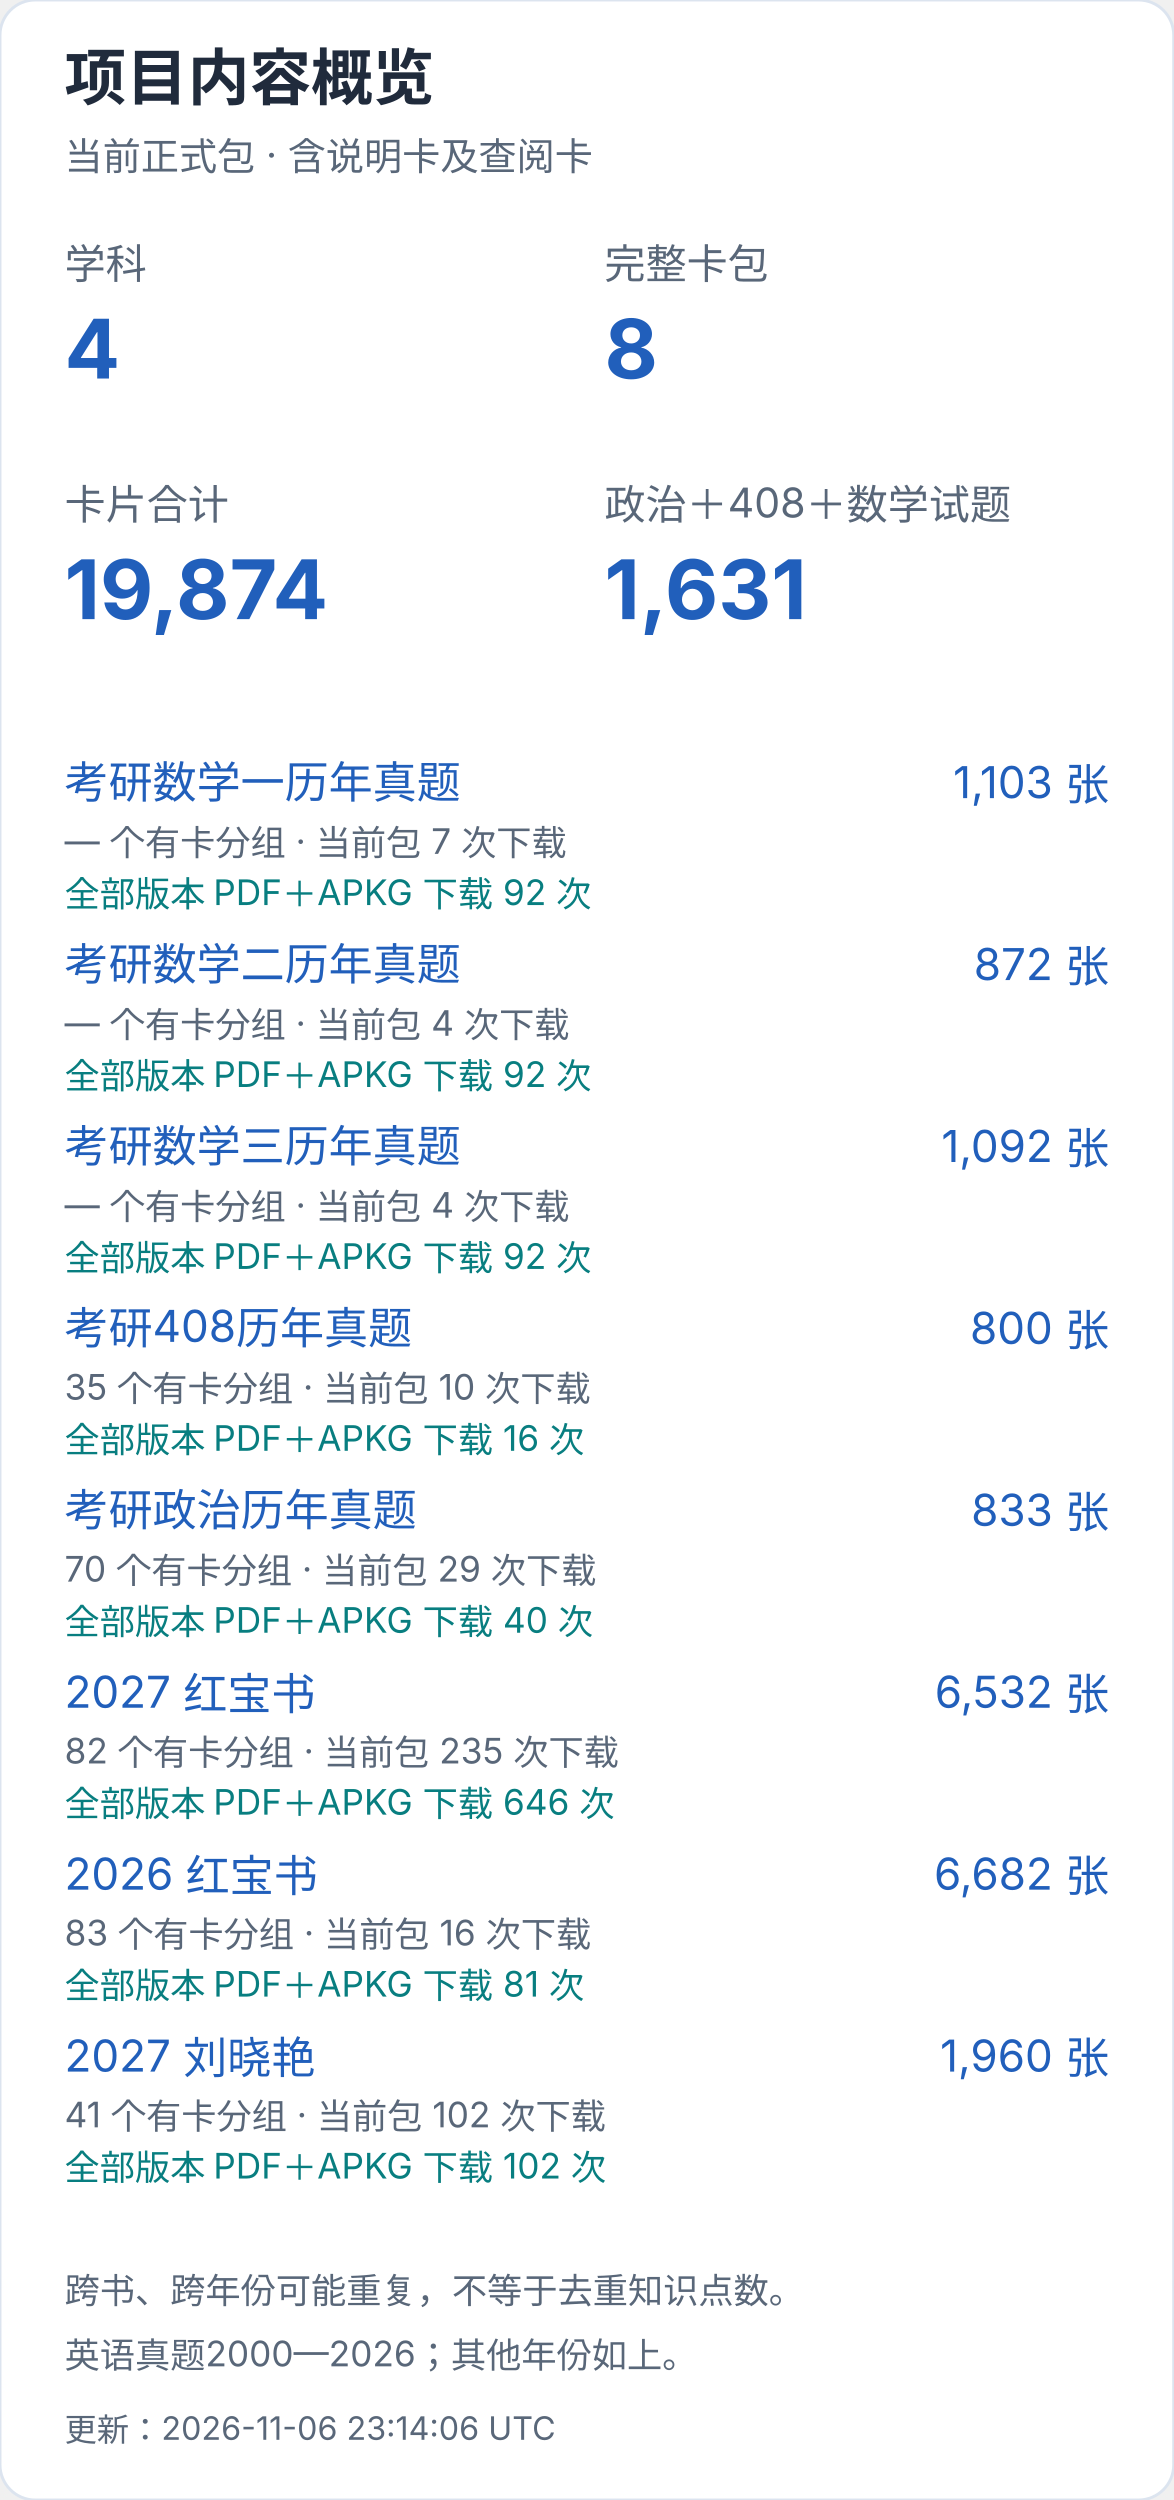
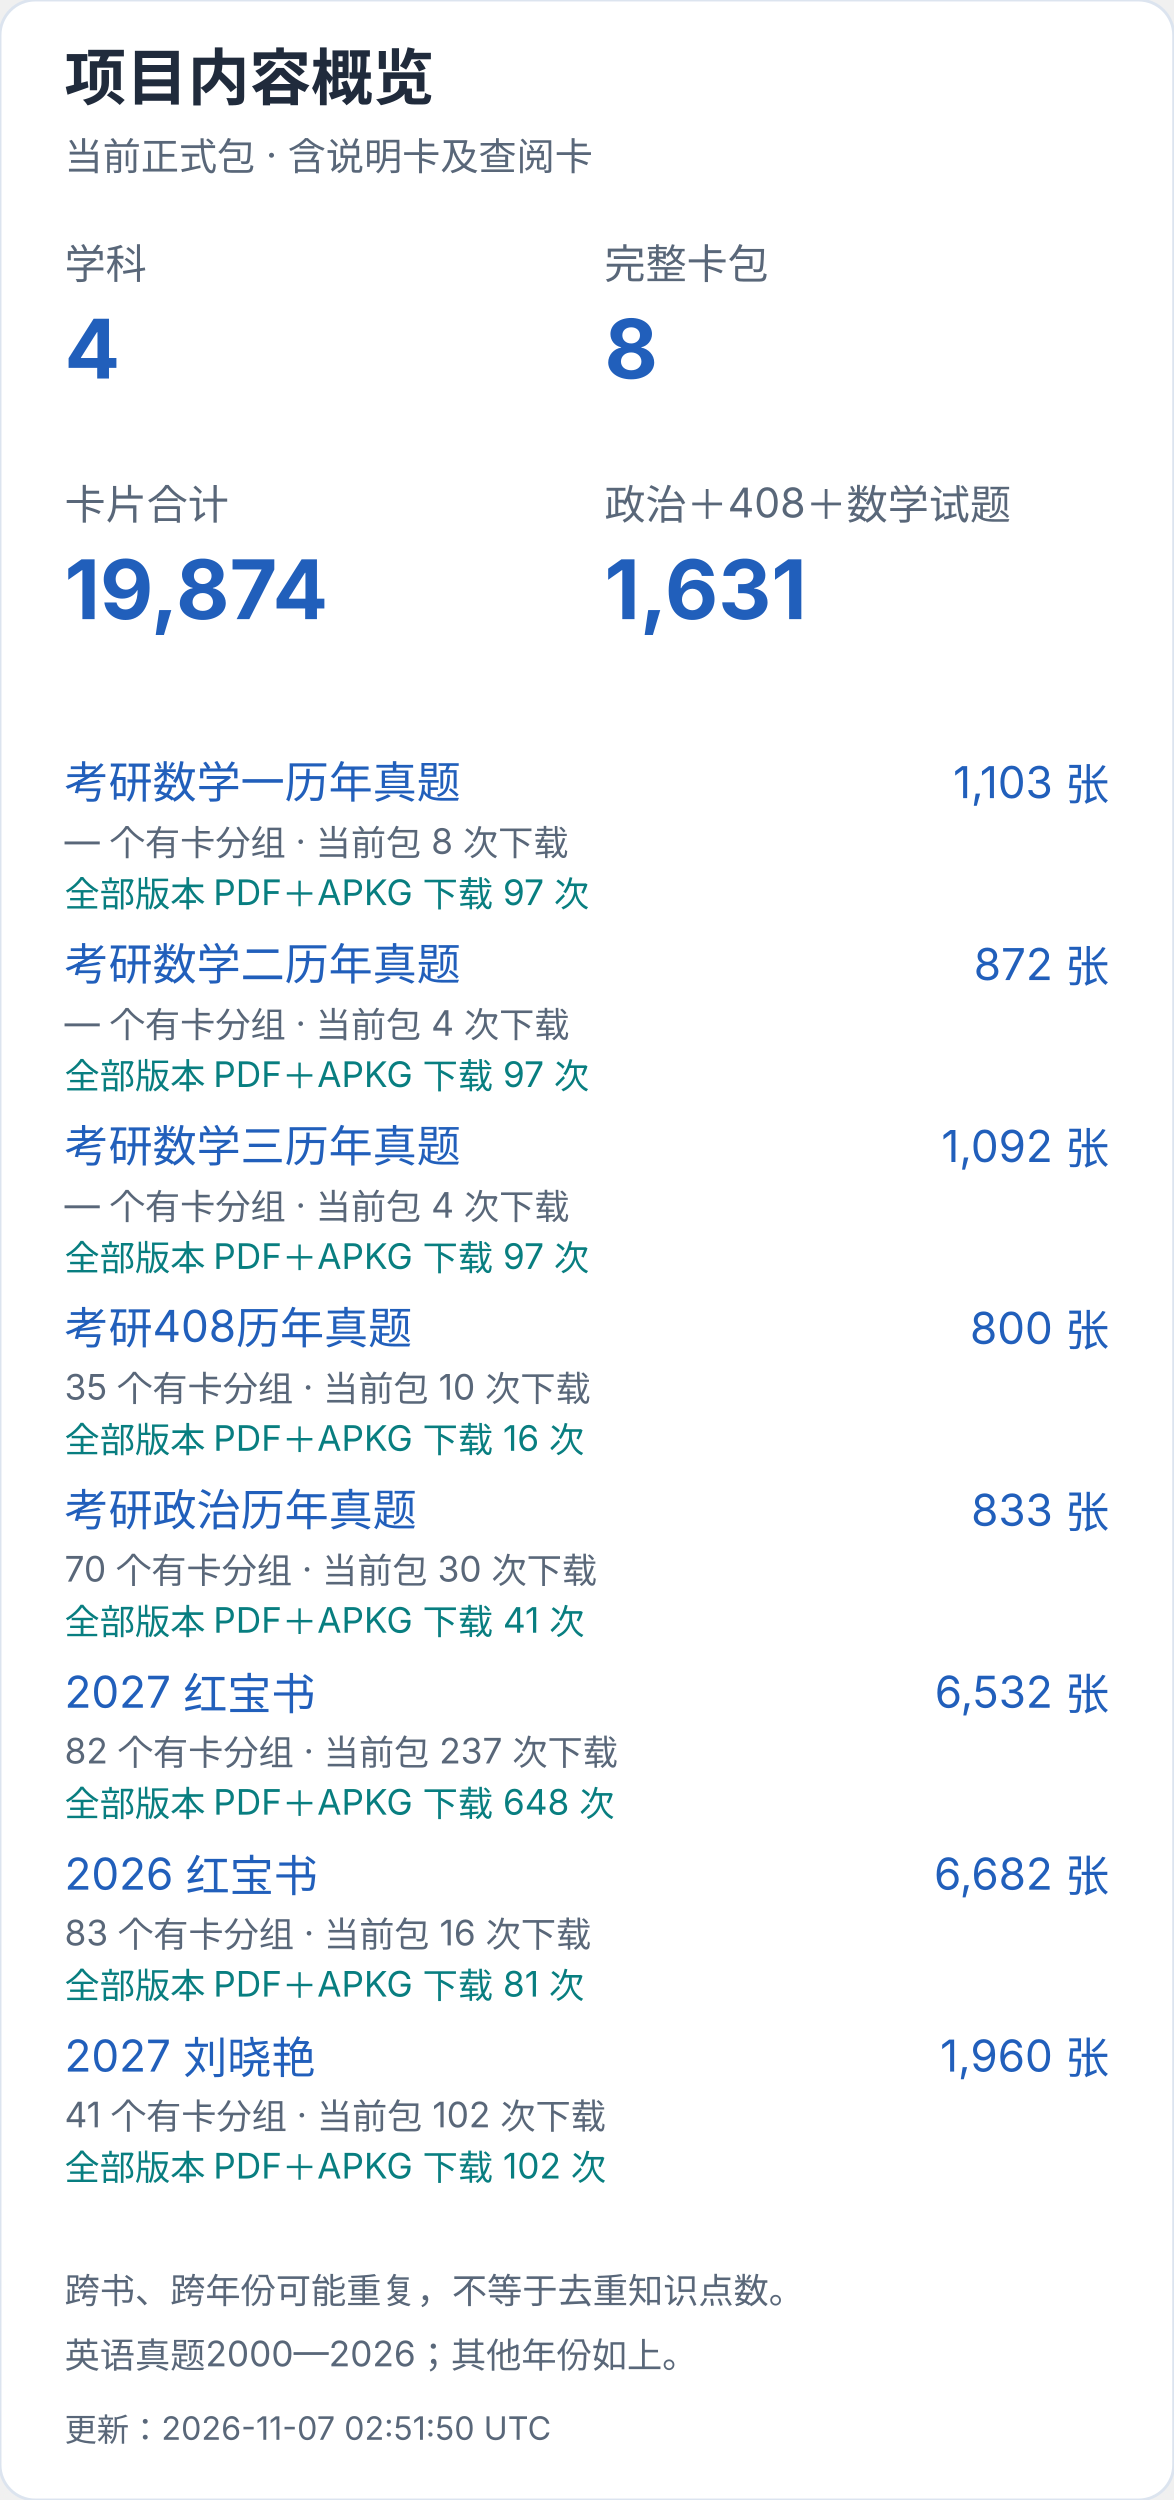
<svg xmlns="http://www.w3.org/2000/svg" width="400" height="852" viewBox="0 0 400 852" role="img" aria-label="项目内容概览（手机）">
  <style>text{font-family:-apple-system,BlinkMacSystemFont,"Segoe UI","PingFang SC","Microsoft YaHei",sans-serif;font-variant-numeric:tabular-nums}</style>
  <rect width="400" height="852" rx="12" fill="white" stroke="#dce4ef" />
  <text x="22" y="34" font-size="21" fill="#202b3c" font-weight="650" text-anchor="start">项目内容概览</text>
  <text x="22" y="58" font-size="13" fill="#596779" font-weight="400" text-anchor="start">当前正式包 · 含说明卡及查阅卡</text>
  <text x="22" y="95" font-size="14" fill="#596779" font-weight="400" text-anchor="start">学科</text>
  <text x="22" y="129" font-size="28" fill="#215fbb" font-weight="650" text-anchor="start">4</text>
  <text x="206" y="95" font-size="14" fill="#596779" font-weight="400" text-anchor="start">完整卡包</text>
  <text x="206" y="129" font-size="28" fill="#215fbb" font-weight="650" text-anchor="start">8</text>
  <text x="22" y="177" font-size="14" fill="#596779" font-weight="400" text-anchor="start">卡片合计</text>
  <text x="22" y="211" font-size="28" fill="#215fbb" font-weight="650" text-anchor="start">19,874</text>
  <text x="206" y="177" font-size="14" fill="#596779" font-weight="400" text-anchor="start">政治＋408＋数学试题</text>
  <text x="206" y="211" font-size="28" fill="#215fbb" font-weight="650" text-anchor="start">1,631</text>
  <a href="https://github.com/CHNragdoll/anki-pipeline/releases/tag/math-exams">
    <text x="22" y="272" font-size="15" fill="#215fbb" font-weight="400" text-anchor="start">考研数学一历年真题</text>
  </a>
  <text x="378" y="272" font-size="15" fill="#215fbb" font-weight="400" text-anchor="end">1,103 张</text>
-   <text x="22" y="291" font-size="12" fill="#596779" font-weight="400" text-anchor="start">— 个有卡分组 · 当前包 7 次下载</text>
-   <text x="22" y="309" font-size="12" fill="#087e80" font-weight="400" text-anchor="start">全部版本 PDF＋APKG 下载 92 次</text>
+   <text x="22" y="291" font-size="12" fill="#596779" font-weight="400" text-anchor="start">— 个有卡分组 · 当前包 8 次下载</text>
+   <text x="22" y="309" font-size="12" fill="#087e80" font-weight="400" text-anchor="start">全部版本 PDF＋APKG 下载 97 次</text>
  <a href="https://github.com/CHNragdoll/anki-pipeline/releases/tag/math-exams">
    <text x="22" y="334" font-size="15" fill="#215fbb" font-weight="400" text-anchor="start">考研数学二历年真题</text>
  </a>
  <text x="378" y="334" font-size="15" fill="#215fbb" font-weight="400" text-anchor="end">872 张</text>
  <text x="22" y="353" font-size="12" fill="#596779" font-weight="400" text-anchor="start">— 个有卡分组 · 当前包 4 次下载</text>
-   <text x="22" y="371" font-size="12" fill="#087e80" font-weight="400" text-anchor="start">全部版本 PDF＋APKG 下载 92 次</text>
+   <text x="22" y="371" font-size="12" fill="#087e80" font-weight="400" text-anchor="start">全部版本 PDF＋APKG 下载 97 次</text>
  <a href="https://github.com/CHNragdoll/anki-pipeline/releases/tag/math-exams">
    <text x="22" y="396" font-size="15" fill="#215fbb" font-weight="400" text-anchor="start">考研数学三历年真题</text>
  </a>
  <text x="378" y="396" font-size="15" fill="#215fbb" font-weight="400" text-anchor="end">1,092 张</text>
  <text x="22" y="415" font-size="12" fill="#596779" font-weight="400" text-anchor="start">— 个有卡分组 · 当前包 4 次下载</text>
-   <text x="22" y="433" font-size="12" fill="#087e80" font-weight="400" text-anchor="start">全部版本 PDF＋APKG 下载 92 次</text>
+   <text x="22" y="433" font-size="12" fill="#087e80" font-weight="400" text-anchor="start">全部版本 PDF＋APKG 下载 97 次</text>
  <a href="https://github.com/CHNragdoll/anki-pipeline/releases/tag/cs408-exams">
    <text x="22" y="458" font-size="15" fill="#215fbb" font-weight="400" text-anchor="start">考研408历年真题</text>
  </a>
  <text x="378" y="458" font-size="15" fill="#215fbb" font-weight="400" text-anchor="end">800 张</text>
  <text x="22" y="477" font-size="12" fill="#596779" font-weight="400" text-anchor="start">35 个有卡分组 · 当前包 10 次下载</text>
  <text x="22" y="495" font-size="12" fill="#087e80" font-weight="400" text-anchor="start">全部版本 PDF＋APKG 下载 16 次</text>
  <a href="https://github.com/CHNragdoll/anki-pipeline/releases/tag/politics-exams">
    <text x="22" y="520" font-size="15" fill="#215fbb" font-weight="400" text-anchor="start">考研政治历年真题</text>
  </a>
  <text x="378" y="520" font-size="15" fill="#215fbb" font-weight="400" text-anchor="end">833 张</text>
-   <text x="22" y="539" font-size="12" fill="#596779" font-weight="400" text-anchor="start">70 个有卡分组 · 当前包 29 次下载</text>
-   <text x="22" y="557" font-size="12" fill="#087e80" font-weight="400" text-anchor="start">全部版本 PDF＋APKG 下载 40 次</text>
+   <text x="22" y="539" font-size="12" fill="#596779" font-weight="400" text-anchor="start">70 个有卡分组 · 当前包 30 次下载</text>
+   <text x="22" y="557" font-size="12" fill="#087e80" font-weight="400" text-anchor="start">全部版本 PDF＋APKG 下载 41 次</text>
  <a href="https://github.com/CHNragdoll/anki-pipeline/releases/tag/redbook-2027.10.06">
    <text x="22" y="582" font-size="15" fill="#215fbb" font-weight="400" text-anchor="start">2027 红宝书</text>
  </a>
  <text x="378" y="582" font-size="15" fill="#215fbb" font-weight="400" text-anchor="end">6,532 张</text>
-   <text x="22" y="601" font-size="12" fill="#596779" font-weight="400" text-anchor="start">82 个有卡分组 · 当前包 235 次下载</text>
-   <text x="22" y="619" font-size="12" fill="#087e80" font-weight="400" text-anchor="start">全部版本 PDF＋APKG 下载 646 次</text>
+   <text x="22" y="601" font-size="12" fill="#596779" font-weight="400" text-anchor="start">82 个有卡分组 · 当前包 237 次下载</text>
+   <text x="22" y="619" font-size="12" fill="#087e80" font-weight="400" text-anchor="start">全部版本 PDF＋APKG 下载 648 次</text>
  <a href="https://github.com/CHNragdoll/anki-pipeline/releases/tag/redbook-2026.10.06">
    <text x="22" y="644" font-size="15" fill="#215fbb" font-weight="400" text-anchor="start">2026 红宝书</text>
  </a>
  <text x="378" y="644" font-size="15" fill="#215fbb" font-weight="400" text-anchor="end">6,682 张</text>
  <text x="22" y="663" font-size="12" fill="#596779" font-weight="400" text-anchor="start">83 个有卡分组 · 当前包 16 次下载</text>
  <text x="22" y="681" font-size="12" fill="#087e80" font-weight="400" text-anchor="start">全部版本 PDF＋APKG 下载 81 次</text>
  <a href="https://github.com/CHNragdoll/anki-pipeline/releases/tag/v3.0.1">
    <text x="22" y="706" font-size="15" fill="#215fbb" font-weight="400" text-anchor="start">2027 刘晓艳</text>
  </a>
  <text x="378" y="706" font-size="15" fill="#215fbb" font-weight="400" text-anchor="end">1,960 张</text>
  <text x="22" y="725" font-size="12" fill="#596779" font-weight="400" text-anchor="start">41 个有卡分组 · 当前包 102 次下载</text>
  <text x="22" y="743" font-size="12" fill="#087e80" font-weight="400" text-anchor="start">全部版本 PDF＋APKG 下载 102 次</text>
  <text x="22" y="785" font-size="12" fill="#596779" font-weight="400" text-anchor="start">跨书、跨年份可能重复，不等于去重知识点数。</text>
  <text x="22" y="807" font-size="12" fill="#596779" font-weight="400" text-anchor="start">英语真题2000—2026；其他年份如上。</text>
-   <text x="22" y="832" font-size="11" fill="#596779" font-weight="400" text-anchor="start">更新：2026-11-06 23:14:06 UTC</text>
+   <text x="22" y="832" font-size="11" fill="#596779" font-weight="400" text-anchor="start">更新：2026-11-07 02:51:50 UTC</text>
</svg>
